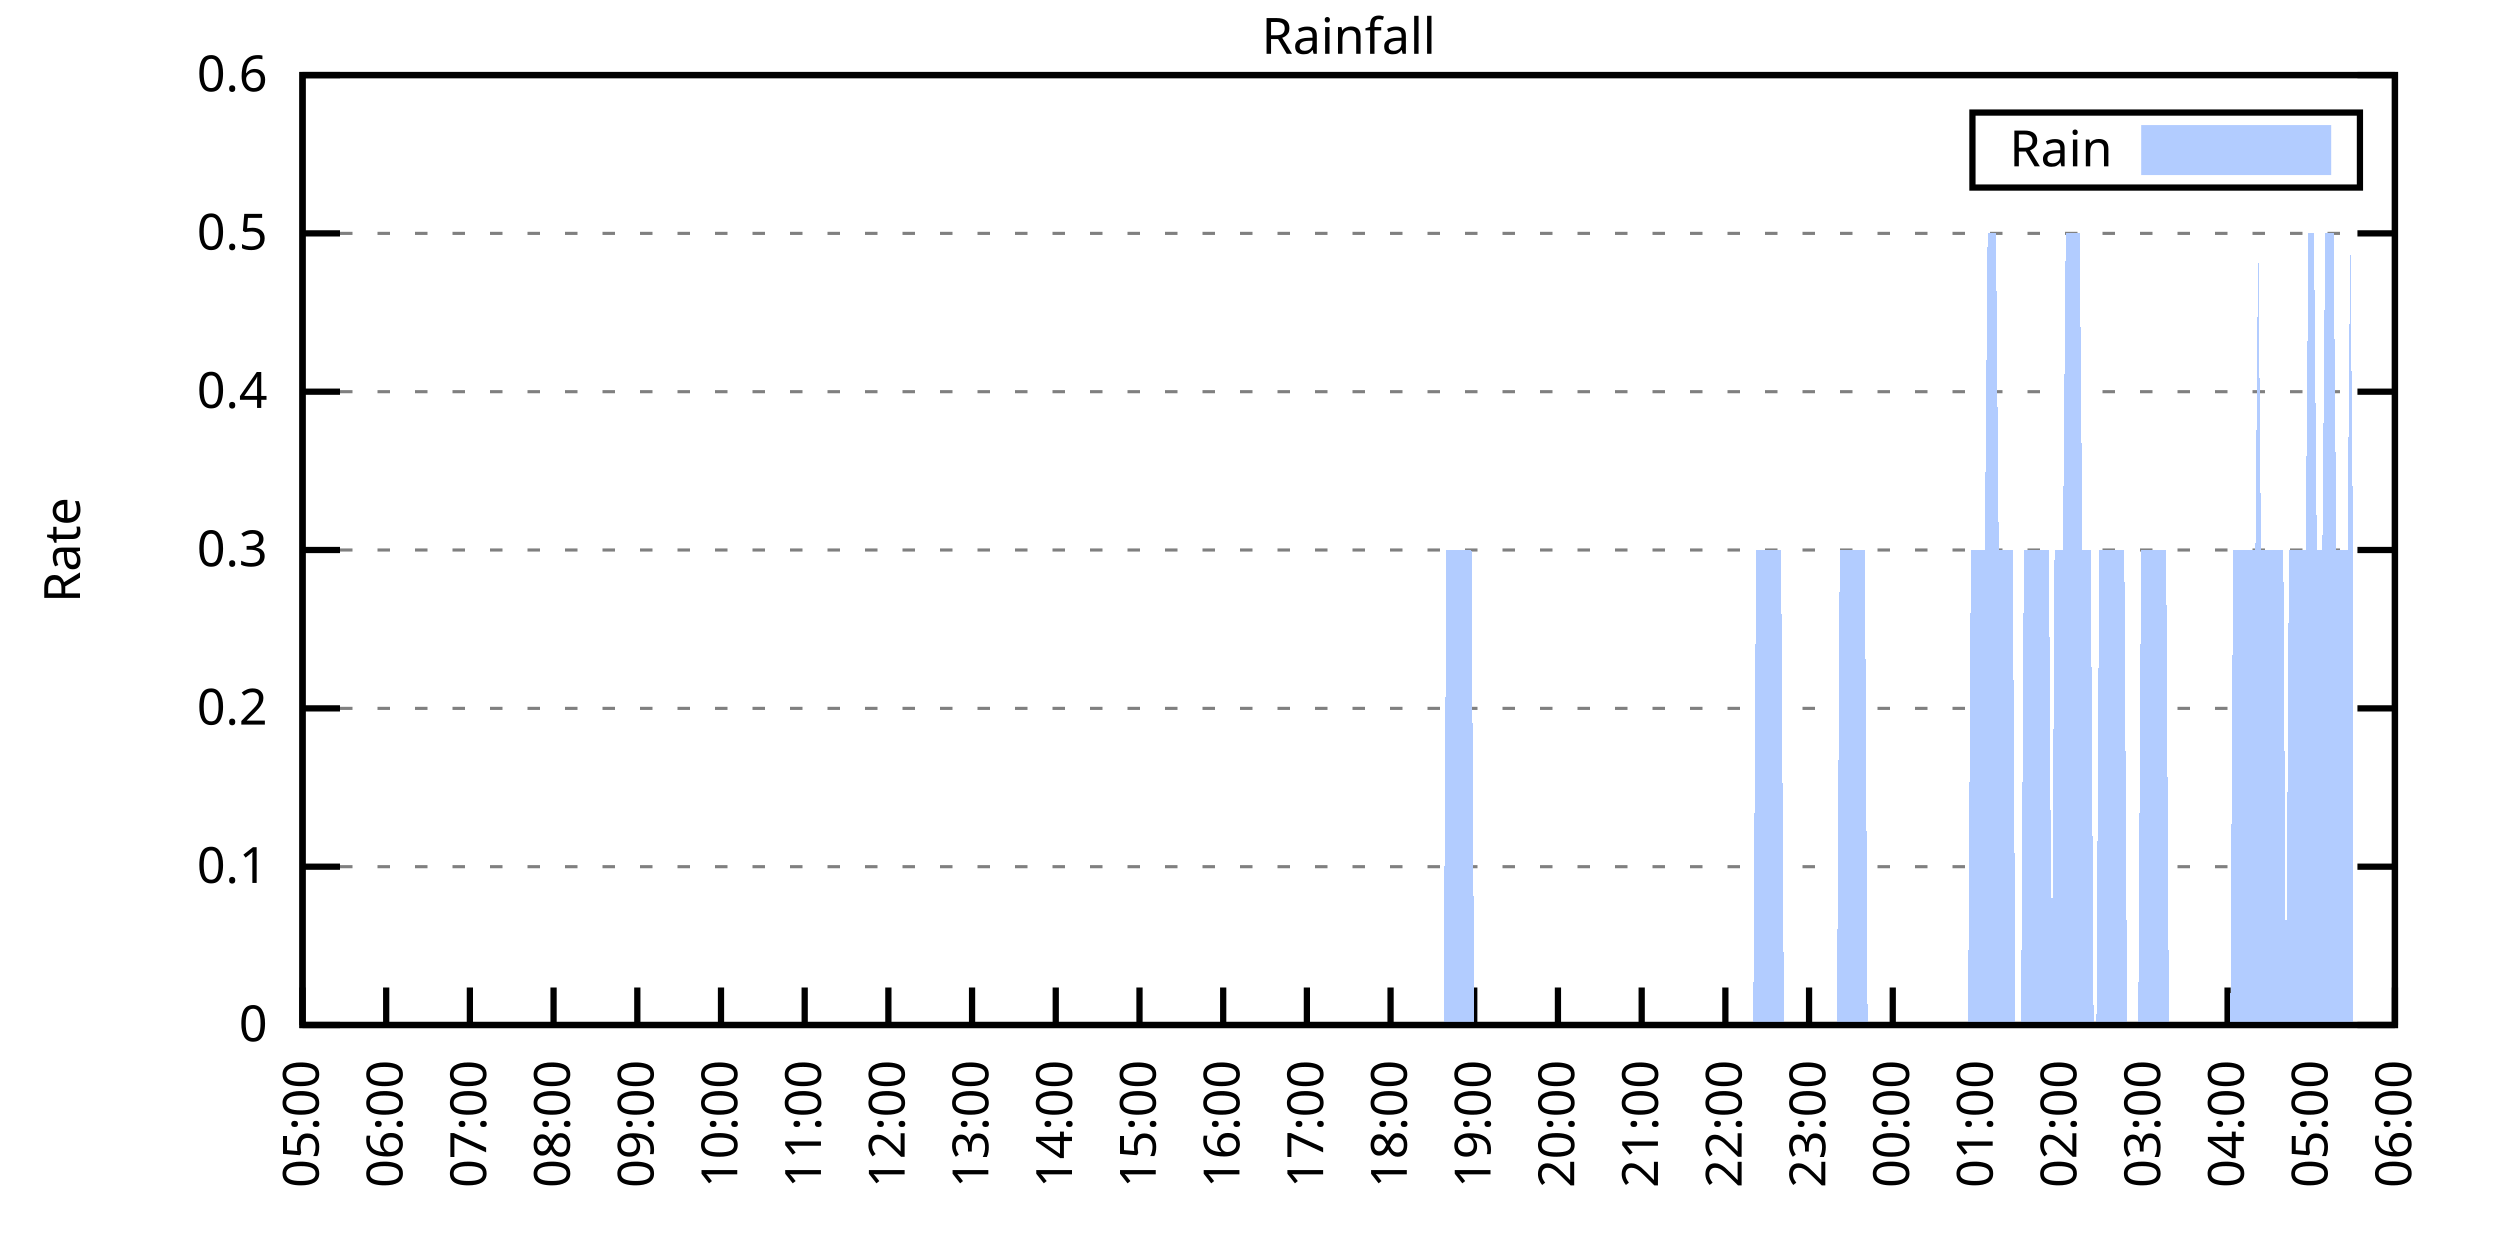
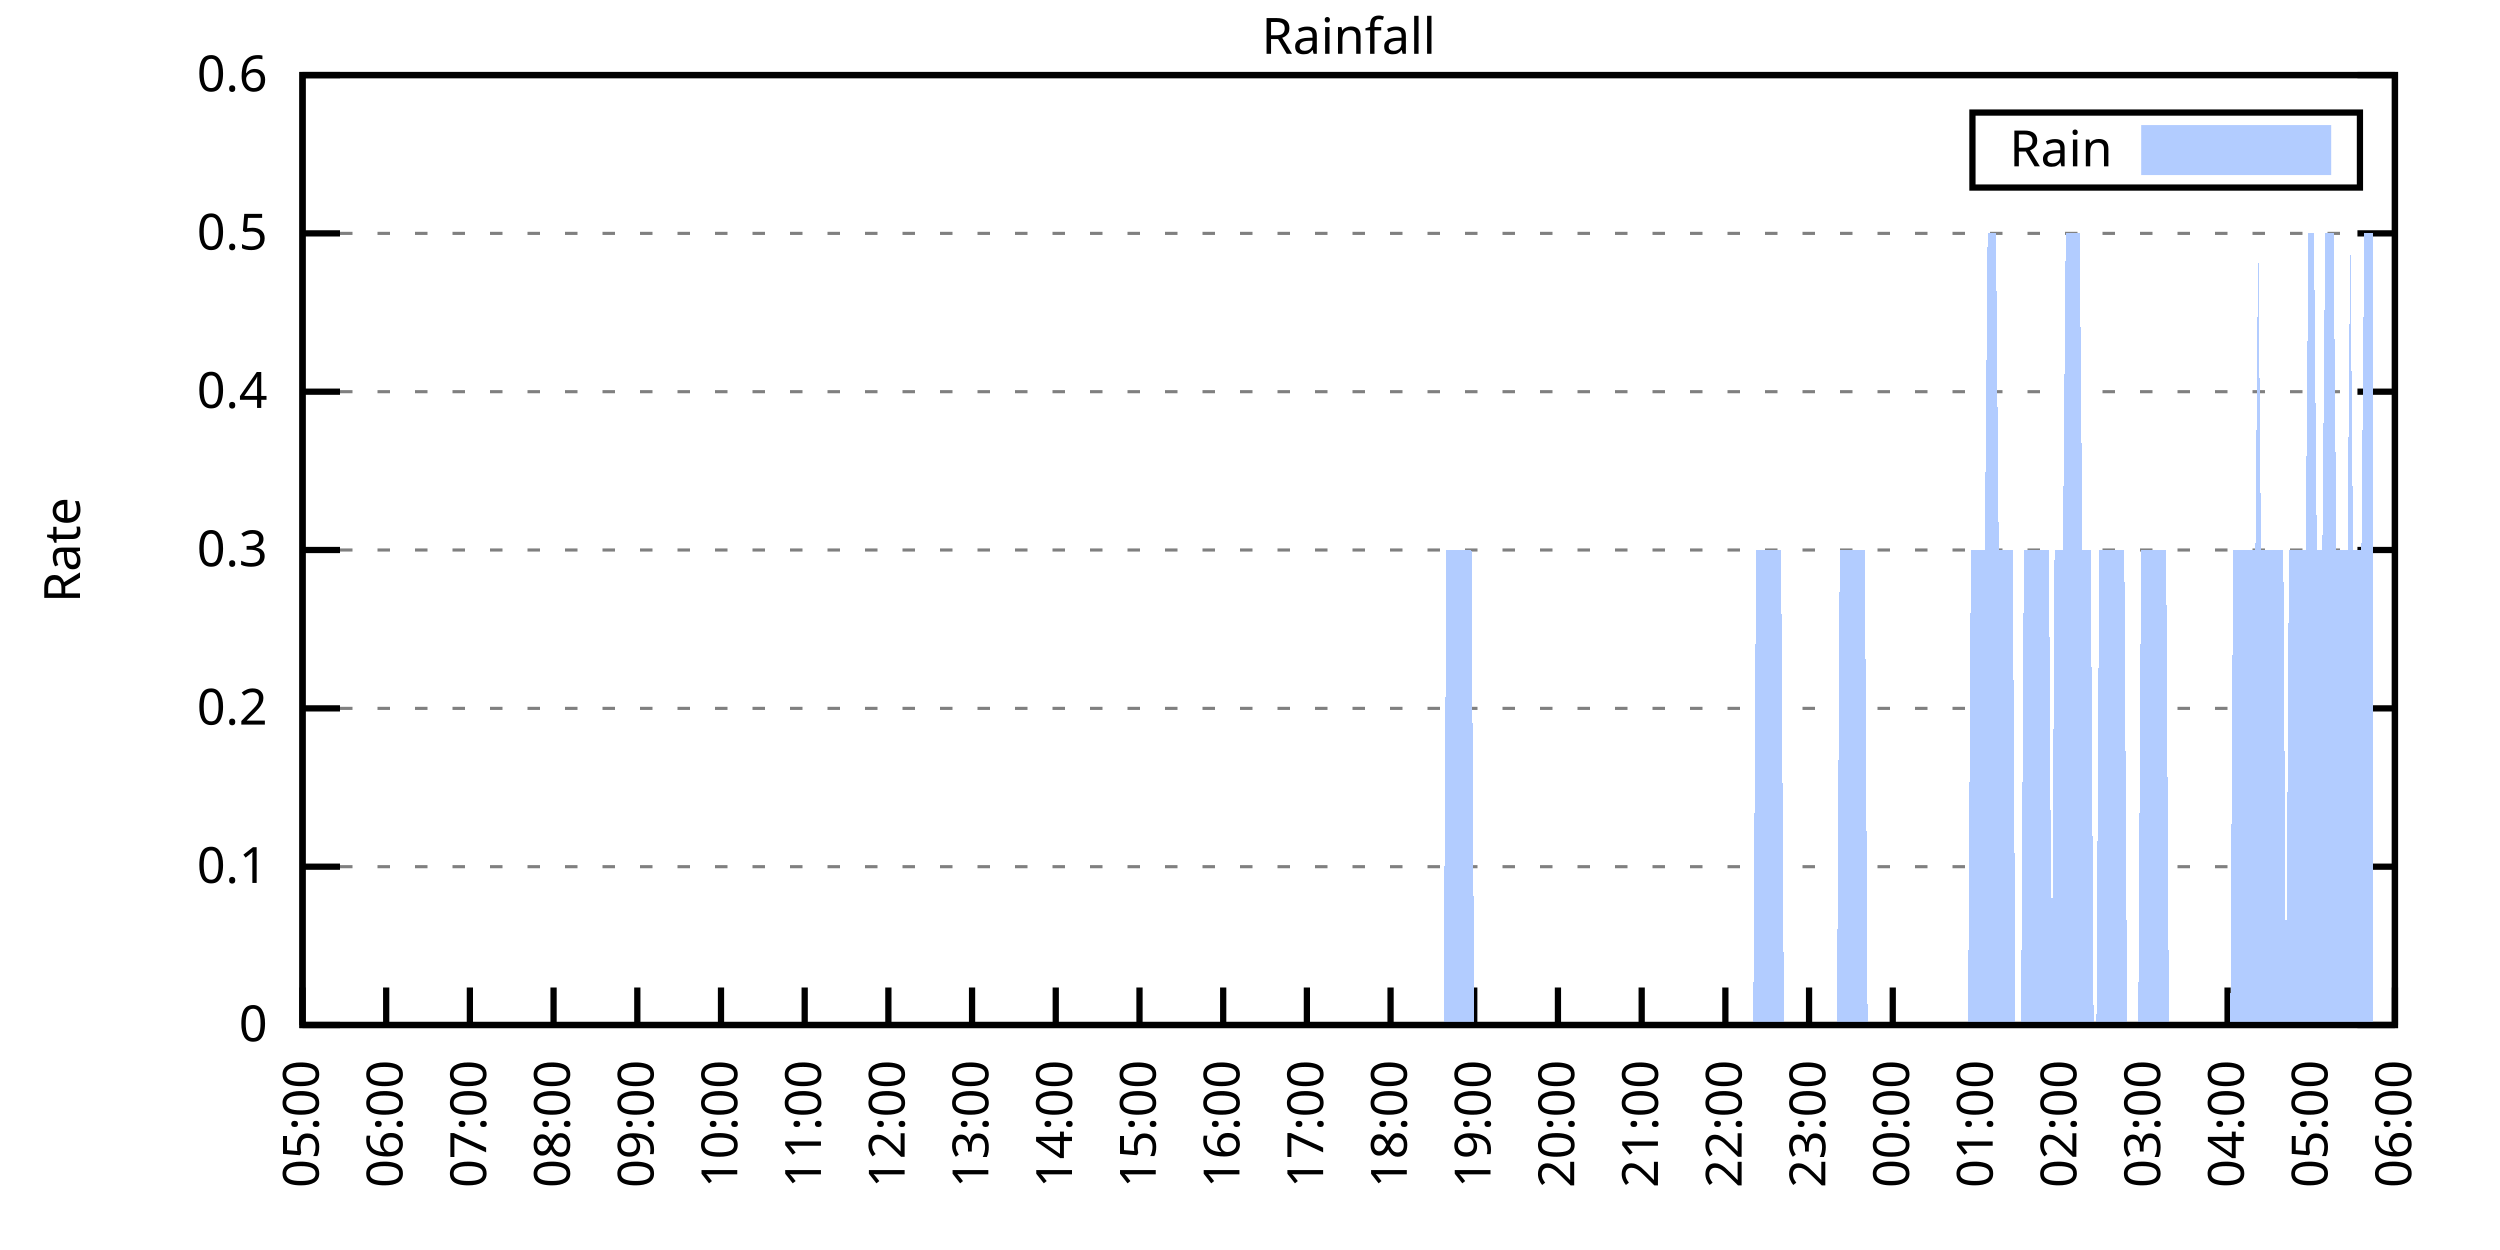
<svg xmlns="http://www.w3.org/2000/svg" xmlns:xlink="http://www.w3.org/1999/xlink" width="400" height="200" viewBox="0 0 400 200">
  <g id="gnuplot_canvas">
    <rect x="0" y="0" width="400" height="200" fill="none" />
    <defs>
      <circle id="gpDot" r="0.5" stroke-width="0.5" stroke="currentColor" />
      <path id="gpPt0" stroke-width="0.333" stroke="currentColor" d="M-1,0 h2 M0,-1 v2" />
      <path id="gpPt1" stroke-width="0.333" stroke="currentColor" d="M-1,-1 L1,1 M1,-1 L-1,1" />
      <path id="gpPt2" stroke-width="0.333" stroke="currentColor" d="M-1,0 L1,0 M0,-1 L0,1 M-1,-1 L1,1 M-1,1 L1,-1" />
      <rect id="gpPt3" stroke-width="0.333" stroke="currentColor" x="-1" y="-1" width="2" height="2" />
      <rect id="gpPt4" stroke-width="0.333" stroke="currentColor" fill="currentColor" x="-1" y="-1" width="2" height="2" />
      <circle id="gpPt5" stroke-width="0.333" stroke="currentColor" cx="0" cy="0" r="1" />
      <use xlink:href="#gpPt5" id="gpPt6" fill="currentColor" stroke="none" />
      <path id="gpPt7" stroke-width="0.333" stroke="currentColor" d="M0,-1.33 L-1.33,0.67 L1.33,0.67 z" />
      <use xlink:href="#gpPt7" id="gpPt8" fill="currentColor" stroke="none" />
      <use xlink:href="#gpPt7" id="gpPt9" stroke="currentColor" transform="rotate(180)" />
      <use xlink:href="#gpPt9" id="gpPt10" fill="currentColor" stroke="none" />
      <use xlink:href="#gpPt3" id="gpPt11" stroke="currentColor" transform="rotate(45)" />
      <use xlink:href="#gpPt11" id="gpPt12" fill="currentColor" stroke="none" />
      <path id="gpPt13" stroke-width="0.333" stroke="currentColor" d="M0,1.330 L1.265,0.411 L0.782,-1.067 L-0.782,-1.076 L-1.265,0.411 z" />
      <use xlink:href="#gpPt13" id="gpPt14" fill="currentColor" stroke="none" />
      <filter id="textbox" filterUnits="objectBoundingBox" x="0" y="0" height="1" width="1">
        <feFlood flood-color="white" flood-opacity="1" result="bgnd" />
        <feComposite in="SourceGraphic" in2="bgnd" operator="atop" />
      </filter>
      <filter id="greybox" filterUnits="objectBoundingBox" x="0" y="0" height="1" width="1">
        <feFlood flood-color="lightgrey" flood-opacity="1" result="grey" />
        <feComposite in="SourceGraphic" in2="grey" operator="atop" />
      </filter>
    </defs>
    <g fill="none" color="white" stroke="currentColor" stroke-width="1.00" stroke-linecap="butt" stroke-linejoin="miter">
</g>
    <g fill="none" color="black" stroke="currentColor" stroke-width="1.00" stroke-linecap="butt" stroke-linejoin="miter">
      <g stroke="none" shape-rendering="crispEdges">
        <polygon fill="rgb(255, 255, 255)" points="48.40,164.00 383.18,164.00 383.18,12.02 48.40,12.02 " />
      </g>
    </g>
    <g fill="none" color="black" stroke="currentColor" stroke-width="1.00" stroke-linecap="butt" stroke-linejoin="miter">
</g>
    <g fill="none" color="black" stroke="black" stroke-width="0.50" stroke-linecap="butt" stroke-linejoin="miter">
</g>
    <g fill="none" color="gray" stroke="currentColor" stroke-width="0.50" stroke-linecap="butt" stroke-linejoin="miter">
      <path stroke="gray" stroke-dasharray="2,4" class="gridline" d="M48.40,164.00 L383.19,164.00  " />
    </g>
    <g fill="none" color="gray" stroke="gray" stroke-width="1.00" stroke-linecap="butt" stroke-linejoin="miter">
</g>
    <g fill="none" color="black" stroke="currentColor" stroke-width="1.00" stroke-linecap="butt" stroke-linejoin="miter">
      <path stroke="black" d="M48.40,164.00 L54.40,164.00 M383.19,164.00 L377.19,164.00  " />
      <g transform="translate(42.80,166.60)" stroke="none" fill="black" font-family="Sans" font-size="8.00" text-anchor="end">
        <text>
          <tspan font-family="Sans"> 0</tspan>
        </text>
      </g>
    </g>
    <g fill="none" color="black" stroke="currentColor" stroke-width="1.00" stroke-linecap="butt" stroke-linejoin="miter">
</g>
    <g fill="none" color="black" stroke="black" stroke-width="0.50" stroke-linecap="butt" stroke-linejoin="miter">
</g>
    <g fill="none" color="gray" stroke="currentColor" stroke-width="0.50" stroke-linecap="butt" stroke-linejoin="miter">
      <path stroke="gray" stroke-dasharray="2,4" class="gridline" d="M48.40,138.67 L383.19,138.67  " />
    </g>
    <g fill="none" color="gray" stroke="gray" stroke-width="1.00" stroke-linecap="butt" stroke-linejoin="miter">
</g>
    <g fill="none" color="black" stroke="currentColor" stroke-width="1.00" stroke-linecap="butt" stroke-linejoin="miter">
      <path stroke="black" d="M48.40,138.67 L54.40,138.67 M383.19,138.67 L377.19,138.67  " />
      <g transform="translate(42.80,141.27)" stroke="none" fill="black" font-family="Sans" font-size="8.00" text-anchor="end">
        <text>
          <tspan font-family="Sans"> 0.1</tspan>
        </text>
      </g>
    </g>
    <g fill="none" color="black" stroke="currentColor" stroke-width="1.00" stroke-linecap="butt" stroke-linejoin="miter">
</g>
    <g fill="none" color="black" stroke="black" stroke-width="0.50" stroke-linecap="butt" stroke-linejoin="miter">
</g>
    <g fill="none" color="gray" stroke="currentColor" stroke-width="0.50" stroke-linecap="butt" stroke-linejoin="miter">
      <path stroke="gray" stroke-dasharray="2,4" class="gridline" d="M48.40,113.34 L383.19,113.34  " />
    </g>
    <g fill="none" color="gray" stroke="gray" stroke-width="1.00" stroke-linecap="butt" stroke-linejoin="miter">
</g>
    <g fill="none" color="black" stroke="currentColor" stroke-width="1.00" stroke-linecap="butt" stroke-linejoin="miter">
      <path stroke="black" d="M48.40,113.34 L54.40,113.34 M383.19,113.34 L377.19,113.34  " />
      <g transform="translate(42.80,115.94)" stroke="none" fill="black" font-family="Sans" font-size="8.00" text-anchor="end">
        <text>
          <tspan font-family="Sans"> 0.2</tspan>
        </text>
      </g>
    </g>
    <g fill="none" color="black" stroke="currentColor" stroke-width="1.00" stroke-linecap="butt" stroke-linejoin="miter">
</g>
    <g fill="none" color="black" stroke="black" stroke-width="0.50" stroke-linecap="butt" stroke-linejoin="miter">
</g>
    <g fill="none" color="gray" stroke="currentColor" stroke-width="0.50" stroke-linecap="butt" stroke-linejoin="miter">
      <path stroke="gray" stroke-dasharray="2,4" class="gridline" d="M48.40,88.00 L383.19,88.00  " />
    </g>
    <g fill="none" color="gray" stroke="gray" stroke-width="1.00" stroke-linecap="butt" stroke-linejoin="miter">
</g>
    <g fill="none" color="black" stroke="currentColor" stroke-width="1.00" stroke-linecap="butt" stroke-linejoin="miter">
      <path stroke="black" d="M48.40,88.00 L54.40,88.00 M383.19,88.00 L377.19,88.00  " />
      <g transform="translate(42.80,90.60)" stroke="none" fill="black" font-family="Sans" font-size="8.00" text-anchor="end">
        <text>
          <tspan font-family="Sans"> 0.3</tspan>
        </text>
      </g>
    </g>
    <g fill="none" color="black" stroke="currentColor" stroke-width="1.00" stroke-linecap="butt" stroke-linejoin="miter">
</g>
    <g fill="none" color="black" stroke="black" stroke-width="0.50" stroke-linecap="butt" stroke-linejoin="miter">
</g>
    <g fill="none" color="gray" stroke="currentColor" stroke-width="0.50" stroke-linecap="butt" stroke-linejoin="miter">
      <path stroke="gray" stroke-dasharray="2,4" class="gridline" d="M48.40,62.67 L383.19,62.67  " />
    </g>
    <g fill="none" color="gray" stroke="gray" stroke-width="1.00" stroke-linecap="butt" stroke-linejoin="miter">
</g>
    <g fill="none" color="black" stroke="currentColor" stroke-width="1.00" stroke-linecap="butt" stroke-linejoin="miter">
      <path stroke="black" d="M48.40,62.67 L54.40,62.67 M383.19,62.67 L377.19,62.67  " />
      <g transform="translate(42.80,65.27)" stroke="none" fill="black" font-family="Sans" font-size="8.00" text-anchor="end">
        <text>
          <tspan font-family="Sans"> 0.4</tspan>
        </text>
      </g>
    </g>
    <g fill="none" color="black" stroke="currentColor" stroke-width="1.00" stroke-linecap="butt" stroke-linejoin="miter">
</g>
    <g fill="none" color="black" stroke="black" stroke-width="0.50" stroke-linecap="butt" stroke-linejoin="miter">
</g>
    <g fill="none" color="gray" stroke="currentColor" stroke-width="0.50" stroke-linecap="butt" stroke-linejoin="miter">
      <path stroke="gray" stroke-dasharray="2,4" class="gridline" d="M48.40,37.34 L383.19,37.34  " />
    </g>
    <g fill="none" color="gray" stroke="gray" stroke-width="1.00" stroke-linecap="butt" stroke-linejoin="miter">
</g>
    <g fill="none" color="black" stroke="currentColor" stroke-width="1.00" stroke-linecap="butt" stroke-linejoin="miter">
      <path stroke="black" d="M48.40,37.34 L54.40,37.34 M383.19,37.34 L377.19,37.34  " />
      <g transform="translate(42.80,39.94)" stroke="none" fill="black" font-family="Sans" font-size="8.00" text-anchor="end">
        <text>
          <tspan font-family="Sans"> 0.5</tspan>
        </text>
      </g>
    </g>
    <g fill="none" color="black" stroke="currentColor" stroke-width="1.00" stroke-linecap="butt" stroke-linejoin="miter">
</g>
    <g fill="none" color="black" stroke="black" stroke-width="0.50" stroke-linecap="butt" stroke-linejoin="miter">
</g>
    <g fill="none" color="gray" stroke="currentColor" stroke-width="0.50" stroke-linecap="butt" stroke-linejoin="miter">
      <path stroke="gray" stroke-dasharray="2,4" class="gridline" d="M48.40,12.01 L383.19,12.01  " />
    </g>
    <g fill="none" color="gray" stroke="gray" stroke-width="1.00" stroke-linecap="butt" stroke-linejoin="miter">
</g>
    <g fill="none" color="black" stroke="currentColor" stroke-width="1.00" stroke-linecap="butt" stroke-linejoin="miter">
      <path stroke="black" d="M48.40,12.01 L54.40,12.01 M383.19,12.01 L377.19,12.01  " />
      <g transform="translate(42.80,14.61)" stroke="none" fill="black" font-family="Sans" font-size="8.00" text-anchor="end">
        <text>
          <tspan font-family="Sans"> 0.6</tspan>
        </text>
      </g>
    </g>
    <g fill="none" color="black" stroke="currentColor" stroke-width="1.00" stroke-linecap="butt" stroke-linejoin="miter">
      <path stroke="black" d="M48.40,164.00 L48.40,158.00  " />
      <g transform="translate(51.00,169.60) rotate(270.00)" stroke="none" fill="black" font-family="Sans" font-size="8.00" text-anchor="end">
        <text>
          <tspan font-family="Sans">05:00</tspan>
        </text>
      </g>
    </g>
    <g fill="none" color="black" stroke="currentColor" stroke-width="1.00" stroke-linecap="butt" stroke-linejoin="miter">
      <path stroke="black" d="M61.79,164.00 L61.79,158.00  " />
      <g transform="translate(64.39,169.60) rotate(270.00)" stroke="none" fill="black" font-family="Sans" font-size="8.00" text-anchor="end">
        <text>
          <tspan font-family="Sans">06:00</tspan>
        </text>
      </g>
    </g>
    <g fill="none" color="black" stroke="currentColor" stroke-width="1.00" stroke-linecap="butt" stroke-linejoin="miter">
      <path stroke="black" d="M75.18,164.00 L75.18,158.00  " />
      <g transform="translate(77.78,169.60) rotate(270.00)" stroke="none" fill="black" font-family="Sans" font-size="8.00" text-anchor="end">
        <text>
          <tspan font-family="Sans">07:00</tspan>
        </text>
      </g>
    </g>
    <g fill="none" color="black" stroke="currentColor" stroke-width="1.00" stroke-linecap="butt" stroke-linejoin="miter">
      <path stroke="black" d="M88.57,164.00 L88.57,158.00  " />
      <g transform="translate(91.17,169.60) rotate(270.00)" stroke="none" fill="black" font-family="Sans" font-size="8.00" text-anchor="end">
        <text>
          <tspan font-family="Sans">08:00</tspan>
        </text>
      </g>
    </g>
    <g fill="none" color="black" stroke="currentColor" stroke-width="1.00" stroke-linecap="butt" stroke-linejoin="miter">
      <path stroke="black" d="M101.97,164.00 L101.97,158.00  " />
      <g transform="translate(104.57,169.60) rotate(270.00)" stroke="none" fill="black" font-family="Sans" font-size="8.00" text-anchor="end">
        <text>
          <tspan font-family="Sans">09:00</tspan>
        </text>
      </g>
    </g>
    <g fill="none" color="black" stroke="currentColor" stroke-width="1.00" stroke-linecap="butt" stroke-linejoin="miter">
      <path stroke="black" d="M115.36,164.00 L115.36,158.00  " />
      <g transform="translate(117.96,169.60) rotate(270.00)" stroke="none" fill="black" font-family="Sans" font-size="8.00" text-anchor="end">
        <text>
          <tspan font-family="Sans">10:00</tspan>
        </text>
      </g>
    </g>
    <g fill="none" color="black" stroke="currentColor" stroke-width="1.00" stroke-linecap="butt" stroke-linejoin="miter">
      <path stroke="black" d="M128.75,164.00 L128.75,158.00  " />
      <g transform="translate(131.35,169.60) rotate(270.00)" stroke="none" fill="black" font-family="Sans" font-size="8.00" text-anchor="end">
        <text>
          <tspan font-family="Sans">11:00</tspan>
        </text>
      </g>
    </g>
    <g fill="none" color="black" stroke="currentColor" stroke-width="1.00" stroke-linecap="butt" stroke-linejoin="miter">
      <path stroke="black" d="M142.14,164.00 L142.14,158.00  " />
      <g transform="translate(144.74,169.60) rotate(270.00)" stroke="none" fill="black" font-family="Sans" font-size="8.00" text-anchor="end">
        <text>
          <tspan font-family="Sans">12:00</tspan>
        </text>
      </g>
    </g>
    <g fill="none" color="black" stroke="currentColor" stroke-width="1.00" stroke-linecap="butt" stroke-linejoin="miter">
      <path stroke="black" d="M155.53,164.00 L155.53,158.00  " />
      <g transform="translate(158.13,169.60) rotate(270.00)" stroke="none" fill="black" font-family="Sans" font-size="8.00" text-anchor="end">
        <text>
          <tspan font-family="Sans">13:00</tspan>
        </text>
      </g>
    </g>
    <g fill="none" color="black" stroke="currentColor" stroke-width="1.00" stroke-linecap="butt" stroke-linejoin="miter">
      <path stroke="black" d="M168.92,164.00 L168.92,158.00  " />
      <g transform="translate(171.52,169.60) rotate(270.00)" stroke="none" fill="black" font-family="Sans" font-size="8.00" text-anchor="end">
        <text>
          <tspan font-family="Sans">14:00</tspan>
        </text>
      </g>
    </g>
    <g fill="none" color="black" stroke="currentColor" stroke-width="1.00" stroke-linecap="butt" stroke-linejoin="miter">
      <path stroke="black" d="M182.32,164.00 L182.32,158.00  " />
      <g transform="translate(184.92,169.60) rotate(270.00)" stroke="none" fill="black" font-family="Sans" font-size="8.00" text-anchor="end">
        <text>
          <tspan font-family="Sans">15:00</tspan>
        </text>
      </g>
    </g>
    <g fill="none" color="black" stroke="currentColor" stroke-width="1.00" stroke-linecap="butt" stroke-linejoin="miter">
      <path stroke="black" d="M195.71,164.00 L195.71,158.00  " />
      <g transform="translate(198.31,169.60) rotate(270.00)" stroke="none" fill="black" font-family="Sans" font-size="8.00" text-anchor="end">
        <text>
          <tspan font-family="Sans">16:00</tspan>
        </text>
      </g>
    </g>
    <g fill="none" color="black" stroke="currentColor" stroke-width="1.00" stroke-linecap="butt" stroke-linejoin="miter">
      <path stroke="black" d="M209.10,164.00 L209.10,158.00  " />
      <g transform="translate(211.70,169.60) rotate(270.00)" stroke="none" fill="black" font-family="Sans" font-size="8.00" text-anchor="end">
        <text>
          <tspan font-family="Sans">17:00</tspan>
        </text>
      </g>
    </g>
    <g fill="none" color="black" stroke="currentColor" stroke-width="1.00" stroke-linecap="butt" stroke-linejoin="miter">
      <path stroke="black" d="M222.49,164.00 L222.49,158.00  " />
      <g transform="translate(225.09,169.60) rotate(270.00)" stroke="none" fill="black" font-family="Sans" font-size="8.00" text-anchor="end">
        <text>
          <tspan font-family="Sans">18:00</tspan>
        </text>
      </g>
    </g>
    <g fill="none" color="black" stroke="currentColor" stroke-width="1.00" stroke-linecap="butt" stroke-linejoin="miter">
      <path stroke="black" d="M235.88,164.00 L235.88,158.00  " />
      <g transform="translate(238.48,169.60) rotate(270.00)" stroke="none" fill="black" font-family="Sans" font-size="8.00" text-anchor="end">
        <text>
          <tspan font-family="Sans">19:00</tspan>
        </text>
      </g>
    </g>
    <g fill="none" color="black" stroke="currentColor" stroke-width="1.00" stroke-linecap="butt" stroke-linejoin="miter">
      <path stroke="black" d="M249.27,164.00 L249.27,158.00  " />
      <g transform="translate(251.87,169.60) rotate(270.00)" stroke="none" fill="black" font-family="Sans" font-size="8.00" text-anchor="end">
        <text>
          <tspan font-family="Sans">20:00</tspan>
        </text>
      </g>
    </g>
    <g fill="none" color="black" stroke="currentColor" stroke-width="1.00" stroke-linecap="butt" stroke-linejoin="miter">
      <path stroke="black" d="M262.67,164.00 L262.67,158.00  " />
      <g transform="translate(265.27,169.60) rotate(270.00)" stroke="none" fill="black" font-family="Sans" font-size="8.00" text-anchor="end">
        <text>
          <tspan font-family="Sans">21:00</tspan>
        </text>
      </g>
    </g>
    <g fill="none" color="black" stroke="currentColor" stroke-width="1.00" stroke-linecap="butt" stroke-linejoin="miter">
      <path stroke="black" d="M276.06,164.00 L276.06,158.00  " />
      <g transform="translate(278.66,169.60) rotate(270.00)" stroke="none" fill="black" font-family="Sans" font-size="8.00" text-anchor="end">
        <text>
          <tspan font-family="Sans">22:00</tspan>
        </text>
      </g>
    </g>
    <g fill="none" color="black" stroke="currentColor" stroke-width="1.00" stroke-linecap="butt" stroke-linejoin="miter">
      <path stroke="black" d="M289.45,164.00 L289.45,158.00  " />
      <g transform="translate(292.05,169.60) rotate(270.00)" stroke="none" fill="black" font-family="Sans" font-size="8.00" text-anchor="end">
        <text>
          <tspan font-family="Sans">23:00</tspan>
        </text>
      </g>
    </g>
    <g fill="none" color="black" stroke="currentColor" stroke-width="1.00" stroke-linecap="butt" stroke-linejoin="miter">
      <path stroke="black" d="M302.84,164.00 L302.84,158.00  " />
      <g transform="translate(305.44,169.60) rotate(270.00)" stroke="none" fill="black" font-family="Sans" font-size="8.00" text-anchor="end">
        <text>
          <tspan font-family="Sans">00:00</tspan>
        </text>
      </g>
    </g>
    <g fill="none" color="black" stroke="currentColor" stroke-width="1.00" stroke-linecap="butt" stroke-linejoin="miter">
      <path stroke="black" d="M316.23,164.00 L316.23,158.00  " />
      <g transform="translate(318.83,169.60) rotate(270.00)" stroke="none" fill="black" font-family="Sans" font-size="8.00" text-anchor="end">
        <text>
          <tspan font-family="Sans">01:00</tspan>
        </text>
      </g>
    </g>
    <g fill="none" color="black" stroke="currentColor" stroke-width="1.00" stroke-linecap="butt" stroke-linejoin="miter">
      <path stroke="black" d="M329.62,164.00 L329.62,158.00  " />
      <g transform="translate(332.22,169.60) rotate(270.00)" stroke="none" fill="black" font-family="Sans" font-size="8.00" text-anchor="end">
        <text>
          <tspan font-family="Sans">02:00</tspan>
        </text>
      </g>
    </g>
    <g fill="none" color="black" stroke="currentColor" stroke-width="1.00" stroke-linecap="butt" stroke-linejoin="miter">
      <path stroke="black" d="M343.02,164.00 L343.02,158.00  " />
      <g transform="translate(345.62,169.60) rotate(270.00)" stroke="none" fill="black" font-family="Sans" font-size="8.00" text-anchor="end">
        <text>
          <tspan font-family="Sans">03:00</tspan>
        </text>
      </g>
    </g>
    <g fill="none" color="black" stroke="currentColor" stroke-width="1.00" stroke-linecap="butt" stroke-linejoin="miter">
      <path stroke="black" d="M356.41,164.00 L356.41,158.00  " />
      <g transform="translate(359.01,169.60) rotate(270.00)" stroke="none" fill="black" font-family="Sans" font-size="8.00" text-anchor="end">
        <text>
          <tspan font-family="Sans">04:00</tspan>
        </text>
      </g>
    </g>
    <g fill="none" color="black" stroke="currentColor" stroke-width="1.00" stroke-linecap="butt" stroke-linejoin="miter">
      <path stroke="black" d="M369.80,164.00 L369.80,158.00  " />
      <g transform="translate(372.40,169.60) rotate(270.00)" stroke="none" fill="black" font-family="Sans" font-size="8.00" text-anchor="end">
        <text>
          <tspan font-family="Sans">05:00</tspan>
        </text>
      </g>
    </g>
    <g fill="none" color="black" stroke="currentColor" stroke-width="1.00" stroke-linecap="butt" stroke-linejoin="miter">
      <path stroke="black" d="M383.19,164.00 L383.19,158.00  " />
      <g transform="translate(385.79,169.60) rotate(270.00)" stroke="none" fill="black" font-family="Sans" font-size="8.00" text-anchor="end">
        <text>
          <tspan font-family="Sans">06:00</tspan>
        </text>
      </g>
    </g>
    <g fill="none" color="black" stroke="currentColor" stroke-width="1.00" stroke-linecap="butt" stroke-linejoin="miter">
</g>
    <g fill="none" color="black" stroke="currentColor" stroke-width="1.00" stroke-linecap="butt" stroke-linejoin="miter">
      <path stroke="black" d="M48.40,12.01 L48.40,164.00 L383.19,164.00 L383.19,12.01 L48.40,12.01 Z  " />
    </g>
    <g fill="none" color="black" stroke="currentColor" stroke-width="1.00" stroke-linecap="butt" stroke-linejoin="miter">
</g>
    <g fill="none" color="black" stroke="currentColor" stroke-width="1.00" stroke-linecap="butt" stroke-linejoin="miter">
      <path stroke="black" d="M315.59,30.01 L315.59,18.01 L377.59,18.01 L377.59,30.01 L315.59,30.01 Z  " />
    </g>
    <g id="Rainfall_plot_1">
      <g fill="none" color="white" stroke="black" stroke-width="2.00" stroke-linecap="butt" stroke-linejoin="miter">
</g>
      <g fill="none" color="black" stroke="currentColor" stroke-width="2.00" stroke-linecap="butt" stroke-linejoin="miter">
        <g transform="translate(337.99,26.61)" stroke="none" fill="black" font-family="Sans" font-size="8.00" text-anchor="end">
          <text>
            <tspan font-family="Sans">Rain</tspan>
          </text>
        </g>
      </g>
      <g fill="none" color="black" stroke="currentColor" stroke-width="2.00" stroke-linecap="butt" stroke-linejoin="miter">
        <g stroke="none" shape-rendering="crispEdges">
          <polygon fill="rgb(178, 204, 255)" points="343.59,27.01 371.99,27.01 371.99,21.01 343.59,21.01 " />
        </g>
        <path stroke="rgb(178, 204, 255)" d="M343.59,27.01 L371.99,27.01 L371.99,21.01 L343.59,21.01 L343.59,27.01 Z  " />
      </g>
      <g fill="none" color="black" stroke="currentColor" stroke-width="2.00" stroke-linecap="butt" stroke-linejoin="miter">
        <g stroke="none" shape-rendering="crispEdges">
-           <polygon fill="rgb(178, 204, 255)" points="55.54,164.00 55.99,164.00 56.43,164.00 56.88,164.00 57.33,164.00 57.77,164.00 58.22,164.00 58.67,164.00 59.11,164.00 59.56,164.00 60.01,164.00 60.45,164.00 60.90,164.00 61.35,164.00 61.79,164.00 62.24,164.00 62.68,164.00 63.13,164.00 63.58,164.00 64.02,164.00 64.47,164.00 64.92,164.00 65.36,164.00 65.81,164.00 66.26,164.00 66.70,164.00 67.15,164.00 67.59,164.00 68.04,164.00 68.49,164.00 68.93,164.00 69.38,164.00 69.83,164.00 70.27,164.00 70.72,164.00 71.17,164.00 71.61,164.00 72.06,164.00 72.50,164.00 72.95,164.00 73.40,164.00 73.84,164.00 74.29,164.00 74.74,164.00 75.18,164.00 75.63,164.00 76.08,164.00 76.52,164.00 76.97,164.00 77.42,164.00 77.86,164.00 78.31,164.00 78.75,164.00 79.20,164.00 79.65,164.00 80.09,164.00 80.54,164.00 80.99,164.00 81.43,164.00 81.88,164.00 82.33,164.00 82.77,164.00 83.22,164.00 83.66,164.00 84.11,164.00 84.56,164.00 85.00,164.00 85.45,164.00 85.90,164.00 86.34,164.00 86.79,164.00 87.24,164.00 87.68,164.00 88.13,164.00 88.57,164.00 89.02,164.00 89.47,164.00 89.91,164.00 90.36,164.00 90.81,164.00 91.25,164.00 91.70,164.00 92.15,164.00 92.59,164.00 93.04,164.00 93.49,164.00 93.93,164.00 94.38,164.00 94.82,164.00 95.27,164.00 95.72,164.00 96.16,164.00 96.61,164.00 97.06,164.00 97.50,164.00 97.95,164.00 98.40,164.00 98.84,164.00 99.29,164.00 99.73,164.00 100.18,164.00 100.63,164.00 101.07,164.00 101.52,164.00 101.97,164.00 102.41,164.00 102.86,164.00 103.31,164.00 103.75,164.00 104.20,164.00 104.64,164.00 105.09,164.00 105.54,164.00 105.98,164.00 106.43,164.00 106.88,164.00 107.32,164.00 107.77,164.00 108.22,164.00 108.66,164.00 109.11,164.00 109.55,164.00 110.00,164.00 110.45,164.00 110.89,164.00 111.34,164.00 111.79,164.00 112.23,164.00 112.68,164.00 113.13,164.00 113.57,164.00 114.02,164.00 114.47,164.00 114.91,164.00 115.36,164.00 115.80,164.00 116.25,164.00 116.70,164.00 117.14,164.00 117.59,164.00 118.04,164.00 118.48,164.00 118.93,164.00 119.38,164.00 119.82,164.00 120.27,164.00 120.71,164.00 121.16,164.00 121.61,164.00 122.05,164.00 122.50,164.00 122.95,164.00 123.39,164.00 123.84,164.00 124.29,164.00 124.73,164.00 125.18,164.00 125.62,164.00 126.07,164.00 126.52,164.00 126.96,164.00 127.41,164.00 127.86,164.00 128.30,164.00 128.75,164.00 129.20,164.00 129.64,164.00 130.09,164.00 130.54,164.00 130.98,164.00 131.43,164.00 131.87,164.00 132.32,164.00 132.77,164.00 133.21,164.00 133.66,164.00 134.11,164.00 134.55,164.00 135.00,164.00 135.45,164.00 135.89,164.00 136.34,164.00 136.78,164.00 137.23,164.00 137.68,164.00 138.12,164.00 138.57,164.00 139.02,164.00 139.46,164.00 139.91,164.00 140.36,164.00 140.80,164.00 141.25,164.00 141.69,164.00 142.14,164.00 142.59,164.00 143.03,164.00 143.48,164.00 143.93,164.00 144.37,164.00 144.82,164.00 145.27,164.00 145.71,164.00 146.16,164.00 146.61,164.00 147.05,164.00 147.50,164.00 147.94,164.00 148.39,164.00 148.84,164.00 149.28,164.00 149.73,164.00 150.18,164.00 150.62,164.00 151.07,164.00 151.52,164.00 151.96,164.00 152.41,164.00 152.85,164.00 153.30,164.00 153.75,164.00 154.19,164.00 154.64,164.00 155.09,164.00 155.53,164.00 155.98,164.00 156.43,164.00 156.87,164.00 157.32,164.00 157.76,164.00 158.21,164.00 158.66,164.00 159.10,164.00 159.55,164.00 160.00,164.00 160.44,164.00 160.89,164.00 161.34,164.00 161.78,164.00 162.23,164.00 162.67,164.00 163.12,164.00 163.57,164.00 164.01,164.00 164.46,164.00 164.91,164.00 165.35,164.00 165.80,164.00 166.25,164.00 166.69,164.00 167.14,164.00 167.59,164.00 168.03,164.00 168.48,164.00 168.92,164.00 169.37,164.00 169.82,164.00 170.26,164.00 170.71,164.00 171.16,164.00 171.60,164.00 172.05,164.00 172.50,164.00 172.94,164.00 173.39,164.00 173.83,164.00 174.28,164.00 174.73,164.00 175.17,164.00 175.62,164.00 176.07,164.00 176.51,164.00 176.96,164.00 177.41,164.00 177.85,164.00 178.30,164.00 178.74,164.00 179.19,164.00 179.64,164.00 180.08,164.00 180.53,164.00 180.98,164.00 181.42,164.00 181.87,164.00 182.32,164.00 182.76,164.00 183.21,164.00 183.66,164.00 184.10,164.00 184.55,164.00 184.99,164.00 185.44,164.00 185.89,164.00 186.33,164.00 186.78,164.00 187.23,164.00 187.67,164.00 188.12,164.00 188.57,164.00 189.01,164.00 189.46,164.00 189.90,164.00 190.35,164.00 190.80,164.00 191.24,164.00 191.69,164.00 192.14,164.00 192.58,164.00 193.03,164.00 193.48,164.00 193.92,164.00 194.37,164.00 194.81,164.00 195.26,164.00 195.71,164.00 196.15,164.00 196.60,164.00 197.05,164.00 197.49,164.00 197.94,164.00 198.39,164.00 198.83,164.00 199.28,164.00 199.73,164.00 200.17,164.00 200.62,164.00 201.06,164.00 201.51,164.00 201.96,164.00 202.40,164.00 202.85,164.00 203.30,164.00 203.74,164.00 204.19,164.00 204.64,164.00 205.08,164.00 205.53,164.00 205.97,164.00 206.42,164.00 206.87,164.00 207.31,164.00 207.76,164.00 208.21,164.00 208.65,164.00 209.10,164.00 209.55,164.00 209.99,164.00 210.44,164.00 210.88,164.00 211.33,164.00 211.78,164.00 212.22,164.00 212.67,164.00 213.12,164.00 213.56,164.00 214.01,164.00 214.46,164.00 214.90,164.00 215.35,164.00 215.80,164.00 216.24,164.00 216.69,164.00 217.13,164.00 217.58,164.00 218.03,164.00 218.47,164.00 218.92,164.00 219.37,164.00 219.81,164.00 220.26,164.00 220.71,164.00 221.15,164.00 221.60,164.00 222.04,164.00 222.49,164.00 222.94,164.00 223.38,164.00 223.83,164.00 224.28,164.00 224.72,164.00 225.17,164.00 225.62,164.00 226.06,164.00 226.51,164.00 226.95,164.00 227.40,164.00 227.85,164.00 228.29,164.00 228.74,164.00 229.19,164.00 229.63,164.00 230.08,164.00 230.53,164.00 230.97,164.00 231.42,88.00 231.86,88.00 232.31,88.00 232.76,88.00 233.20,88.00 233.65,88.00 234.10,88.00 234.54,88.00 234.99,88.00 235.44,88.00 235.88,164.00 236.33,164.00 236.78,164.00 237.22,164.00 237.67,164.00 238.11,164.00 238.56,164.00 239.01,164.00 239.45,164.00 239.90,164.00 240.35,164.00 240.79,164.00 241.24,164.00 241.69,164.00 242.13,164.00 242.58,164.00 243.02,164.00 243.47,164.00 243.92,164.00 244.36,164.00 244.81,164.00 245.26,164.00 245.70,164.00 246.15,164.00 246.60,164.00 247.04,164.00 247.49,164.00 247.93,164.00 248.38,164.00 248.83,164.00 249.27,164.00 249.72,164.00 250.17,164.00 250.61,164.00 251.06,164.00 251.51,164.00 251.95,164.00 252.40,164.00 252.85,164.00 253.29,164.00 253.74,164.00 254.18,164.00 254.63,164.00 255.08,164.00 255.52,164.00 255.97,164.00 256.42,164.00 256.86,164.00 257.31,164.00 257.76,164.00 258.20,164.00 258.65,164.00 259.09,164.00 259.54,164.00 259.99,164.00 260.43,164.00 260.88,164.00 261.33,164.00 261.77,164.00 262.22,164.00 262.67,164.00 263.11,164.00 263.56,164.00 264.00,164.00 264.45,164.00 264.90,164.00 265.34,164.00 265.79,164.00 266.24,164.00 266.68,164.00 267.13,164.00 267.58,164.00 268.02,164.00 268.47,164.00 268.92,164.00 269.36,164.00 269.81,164.00 270.25,164.00 270.70,164.00 271.15,164.00 271.59,164.00 272.04,164.00 272.49,164.00 272.93,164.00 273.38,164.00 273.83,164.00 274.27,164.00 274.72,164.00 275.16,164.00 275.61,164.00 276.06,164.00 276.50,164.00 276.95,164.00 277.40,164.00 277.84,164.00 278.29,164.00 278.74,164.00 279.18,164.00 279.63,164.00 280.07,164.00 280.52,164.00 280.97,88.00 281.41,88.00 281.86,88.00 282.31,88.00 282.75,88.00 283.20,88.00 283.65,88.00 284.09,88.00 284.54,88.00 284.98,88.00 285.43,164.00 285.88,164.00 286.32,164.00 286.77,164.00 287.22,164.00 287.66,164.00 288.11,164.00 288.56,164.00 289.00,164.00 289.45,164.00 289.90,164.00 290.34,164.00 290.79,164.00 291.23,164.00 291.68,164.00 292.13,164.00 292.57,164.00 293.02,164.00 293.47,164.00 293.91,164.00 294.36,88.00 294.81,88.00 295.25,88.00 295.70,88.00 296.14,88.00 296.59,88.00 297.04,88.00 297.48,88.00 297.93,88.00 298.38,88.00 298.82,164.00 299.27,164.00 299.72,164.00 300.16,164.00 300.61,164.00 301.05,164.00 301.50,164.00 301.95,164.00 302.39,164.00 302.84,164.00 303.29,164.00 303.73,164.00 304.18,164.00 304.63,164.00 305.07,164.00 305.52,164.00 305.97,164.00 306.41,164.00 306.86,164.00 307.30,164.00 307.75,164.00 308.20,164.00 308.64,164.00 309.09,164.00 309.54,164.00 309.98,164.00 310.43,164.00 310.88,164.00 311.32,164.00 311.77,164.00 312.21,164.00 312.66,164.00 313.11,164.00 313.55,164.00 314.00,164.00 314.45,164.00 314.89,164.00 315.34,88.00 315.79,88.00 316.23,88.00 316.68,88.00 317.12,88.00 317.57,88.00 318.02,37.34 318.46,37.34 318.91,37.34 319.36,37.34 319.80,88.00 320.25,88.00 320.70,88.00 321.14,88.00 321.59,88.00 322.04,88.00 322.48,164.00 322.93,164.00 323.37,164.00 323.82,88.00 324.27,88.00 324.71,88.00 325.16,88.00 325.61,88.00 326.05,88.00 326.50,88.00 326.95,88.00 327.39,88.00 327.84,88.00 328.28,164.00 328.73,88.00 329.18,88.00 329.62,88.00 330.07,88.00 330.52,37.34 330.96,37.34 331.41,37.34 331.86,37.34 332.30,37.34 332.75,37.34 333.19,88.00 333.64,88.00 334.09,88.00 334.53,88.00 334.98,164.00 335.43,164.00 335.87,88.00 336.32,88.00 336.77,88.00 337.21,88.00 337.66,88.00 338.10,88.00 338.55,88.00 339.00,88.00 339.44,88.00 339.89,88.00 340.34,164.00 340.78,164.00 341.23,164.00 341.68,164.00 342.12,164.00 342.57,88.00 343.02,88.00 343.46,88.00 343.91,88.00 344.35,88.00 344.80,88.00 345.25,88.00 345.69,88.00 346.14,88.00 346.59,88.00 347.03,164.00 347.48,164.00 347.93,164.00 348.37,164.00 348.82,164.00 349.26,164.00 349.71,164.00 350.16,164.00 350.60,164.00 351.05,164.00 351.50,164.00 351.94,164.00 352.39,164.00 352.84,164.00 353.28,164.00 353.73,164.00 354.17,164.00 354.62,164.00 355.07,164.00 355.51,164.00 355.96,164.00 356.41,164.00 356.85,164.00 357.30,88.00 357.75,88.00 358.19,88.00 358.64,88.00 359.09,88.00 359.53,88.00 359.98,88.00 360.42,88.00 360.87,88.00 361.32,37.34 361.76,88.00 362.21,88.00 362.66,88.00 363.10,88.00 363.55,88.00 364.00,88.00 364.44,88.00 364.89,88.00 365.33,88.00 365.78,164.00 366.23,88.00 366.67,88.00 367.12,88.00 367.57,88.00 368.01,88.00 368.46,88.00 368.91,88.00 369.35,37.34 369.80,37.34 370.24,37.34 370.69,88.00 371.14,88.00 371.58,88.00 372.03,37.34 372.48,37.34 372.92,37.34 373.37,37.34 373.82,88.00 374.26,88.00 374.71,88.00 375.16,88.00 375.60,88.00 376.05,37.34 376.49,88.00 376.49,164.00 55.54,164.00 " />
+           <polygon fill="rgb(178, 204, 255)" points="58.67,164.00 59.11,164.00 59.56,164.00 60.01,164.00 60.45,164.00 60.90,164.00 61.35,164.00 61.79,164.00 62.24,164.00 62.68,164.00 63.13,164.00 63.58,164.00 64.02,164.00 64.47,164.00 64.92,164.00 65.36,164.00 65.81,164.00 66.26,164.00 66.70,164.00 67.15,164.00 67.59,164.00 68.04,164.00 68.49,164.00 68.93,164.00 69.38,164.00 69.83,164.00 70.27,164.00 70.72,164.00 71.17,164.00 71.61,164.00 72.06,164.00 72.50,164.00 72.95,164.00 73.40,164.00 73.84,164.00 74.29,164.00 74.74,164.00 75.18,164.00 75.63,164.00 76.08,164.00 76.52,164.00 76.97,164.00 77.42,164.00 77.86,164.00 78.31,164.00 78.75,164.00 79.20,164.00 79.65,164.00 80.09,164.00 80.54,164.00 80.99,164.00 81.43,164.00 81.88,164.00 82.33,164.00 82.77,164.00 83.22,164.00 83.66,164.00 84.11,164.00 84.56,164.00 85.00,164.00 85.45,164.00 85.90,164.00 86.34,164.00 86.79,164.00 87.24,164.00 87.68,164.00 88.13,164.00 88.57,164.00 89.02,164.00 89.47,164.00 89.91,164.00 90.36,164.00 90.81,164.00 91.25,164.00 91.70,164.00 92.15,164.00 92.59,164.00 93.04,164.00 93.49,164.00 93.93,164.00 94.38,164.00 94.82,164.00 95.27,164.00 95.72,164.00 96.16,164.00 96.61,164.00 97.06,164.00 97.50,164.00 97.95,164.00 98.40,164.00 98.84,164.00 99.29,164.00 99.73,164.00 100.18,164.00 100.63,164.00 101.07,164.00 101.52,164.00 101.97,164.00 102.41,164.00 102.86,164.00 103.31,164.00 103.75,164.00 104.20,164.00 104.64,164.00 105.09,164.00 105.54,164.00 105.98,164.00 106.43,164.00 106.88,164.00 107.32,164.00 107.77,164.00 108.22,164.00 108.66,164.00 109.11,164.00 109.55,164.00 110.00,164.00 110.45,164.00 110.89,164.00 111.34,164.00 111.79,164.00 112.23,164.00 112.68,164.00 113.13,164.00 113.57,164.00 114.02,164.00 114.47,164.00 114.91,164.00 115.36,164.00 115.80,164.00 116.25,164.00 116.70,164.00 117.14,164.00 117.59,164.00 118.04,164.00 118.48,164.00 118.93,164.00 119.38,164.00 119.82,164.00 120.27,164.00 120.71,164.00 121.16,164.00 121.61,164.00 122.05,164.00 122.50,164.00 122.95,164.00 123.39,164.00 123.84,164.00 124.29,164.00 124.73,164.00 125.18,164.00 125.62,164.00 126.07,164.00 126.52,164.00 126.96,164.00 127.41,164.00 127.86,164.00 128.30,164.00 128.75,164.00 129.20,164.00 129.64,164.00 130.09,164.00 130.54,164.00 130.98,164.00 131.43,164.00 131.87,164.00 132.32,164.00 132.77,164.00 133.21,164.00 133.66,164.00 134.11,164.00 134.55,164.00 135.00,164.00 135.45,164.00 135.89,164.00 136.34,164.00 136.78,164.00 137.23,164.00 137.68,164.00 138.12,164.00 138.57,164.00 139.02,164.00 139.46,164.00 139.91,164.00 140.36,164.00 140.80,164.00 141.25,164.00 141.69,164.00 142.14,164.00 142.59,164.00 143.03,164.00 143.48,164.00 143.93,164.00 144.37,164.00 144.82,164.00 145.27,164.00 145.71,164.00 146.16,164.00 146.61,164.00 147.05,164.00 147.50,164.00 147.94,164.00 148.39,164.00 148.84,164.00 149.28,164.00 149.73,164.00 150.18,164.00 150.62,164.00 151.07,164.00 151.52,164.00 151.96,164.00 152.41,164.00 152.85,164.00 153.30,164.00 153.75,164.00 154.19,164.00 154.64,164.00 155.09,164.00 155.53,164.00 155.98,164.00 156.43,164.00 156.87,164.00 157.32,164.00 157.76,164.00 158.21,164.00 158.66,164.00 159.10,164.00 159.55,164.00 160.00,164.00 160.44,164.00 160.89,164.00 161.34,164.00 161.78,164.00 162.23,164.00 162.67,164.00 163.12,164.00 163.57,164.00 164.01,164.00 164.46,164.00 164.91,164.00 165.35,164.00 165.80,164.00 166.25,164.00 166.69,164.00 167.14,164.00 167.59,164.00 168.03,164.00 168.48,164.00 168.92,164.00 169.37,164.00 169.82,164.00 170.26,164.00 170.71,164.00 171.16,164.00 171.60,164.00 172.05,164.00 172.50,164.00 172.94,164.00 173.39,164.00 173.83,164.00 174.28,164.00 174.73,164.00 175.17,164.00 175.62,164.00 176.07,164.00 176.51,164.00 176.96,164.00 177.41,164.00 177.85,164.00 178.30,164.00 178.74,164.00 179.19,164.00 179.64,164.00 180.08,164.00 180.53,164.00 180.98,164.00 181.42,164.00 181.87,164.00 182.32,164.00 182.76,164.00 183.21,164.00 183.66,164.00 184.10,164.00 184.55,164.00 184.99,164.00 185.44,164.00 185.89,164.00 186.33,164.00 186.78,164.00 187.23,164.00 187.67,164.00 188.12,164.00 188.57,164.00 189.01,164.00 189.46,164.00 189.90,164.00 190.35,164.00 190.80,164.00 191.24,164.00 191.69,164.00 192.14,164.00 192.58,164.00 193.03,164.00 193.48,164.00 193.92,164.00 194.37,164.00 194.81,164.00 195.26,164.00 195.71,164.00 196.15,164.00 196.60,164.00 197.05,164.00 197.49,164.00 197.94,164.00 198.39,164.00 198.83,164.00 199.28,164.00 199.73,164.00 200.17,164.00 200.62,164.00 201.06,164.00 201.51,164.00 201.96,164.00 202.40,164.00 202.85,164.00 203.30,164.00 203.74,164.00 204.19,164.00 204.64,164.00 205.08,164.00 205.53,164.00 205.97,164.00 206.42,164.00 206.87,164.00 207.31,164.00 207.76,164.00 208.21,164.00 208.65,164.00 209.10,164.00 209.55,164.00 209.99,164.00 210.44,164.00 210.88,164.00 211.33,164.00 211.78,164.00 212.22,164.00 212.67,164.00 213.12,164.00 213.56,164.00 214.01,164.00 214.46,164.00 214.90,164.00 215.35,164.00 215.80,164.00 216.24,164.00 216.69,164.00 217.13,164.00 217.58,164.00 218.03,164.00 218.47,164.00 218.92,164.00 219.37,164.00 219.81,164.00 220.26,164.00 220.71,164.00 221.15,164.00 221.60,164.00 222.04,164.00 222.49,164.00 222.94,164.00 223.38,164.00 223.83,164.00 224.28,164.00 224.72,164.00 225.17,164.00 225.62,164.00 226.06,164.00 226.51,164.00 226.95,164.00 227.40,164.00 227.85,164.00 228.29,164.00 228.74,164.00 229.19,164.00 229.63,164.00 230.08,164.00 230.53,164.00 230.97,164.00 231.42,88.00 231.86,88.00 232.31,88.00 232.76,88.00 233.20,88.00 233.65,88.00 234.10,88.00 234.54,88.00 234.99,88.00 235.44,88.00 235.88,164.00 236.33,164.00 236.78,164.00 237.22,164.00 237.67,164.00 238.11,164.00 238.56,164.00 239.01,164.00 239.45,164.00 239.90,164.00 240.35,164.00 240.79,164.00 241.24,164.00 241.69,164.00 242.13,164.00 242.58,164.00 243.02,164.00 243.47,164.00 243.92,164.00 244.36,164.00 244.81,164.00 245.26,164.00 245.70,164.00 246.15,164.00 246.60,164.00 247.04,164.00 247.49,164.00 247.93,164.00 248.38,164.00 248.83,164.00 249.27,164.00 249.72,164.00 250.17,164.00 250.61,164.00 251.06,164.00 251.51,164.00 251.95,164.00 252.40,164.00 252.85,164.00 253.29,164.00 253.74,164.00 254.18,164.00 254.63,164.00 255.08,164.00 255.52,164.00 255.97,164.00 256.42,164.00 256.86,164.00 257.31,164.00 257.76,164.00 258.20,164.00 258.65,164.00 259.09,164.00 259.54,164.00 259.99,164.00 260.43,164.00 260.88,164.00 261.33,164.00 261.77,164.00 262.22,164.00 262.67,164.00 263.11,164.00 263.56,164.00 264.00,164.00 264.45,164.00 264.90,164.00 265.34,164.00 265.79,164.00 266.24,164.00 266.68,164.00 267.13,164.00 267.58,164.00 268.02,164.00 268.47,164.00 268.92,164.00 269.36,164.00 269.81,164.00 270.25,164.00 270.70,164.00 271.15,164.00 271.59,164.00 272.04,164.00 272.49,164.00 272.93,164.00 273.38,164.00 273.83,164.00 274.27,164.00 274.72,164.00 275.16,164.00 275.61,164.00 276.06,164.00 276.50,164.00 276.95,164.00 277.40,164.00 277.84,164.00 278.29,164.00 278.74,164.00 279.18,164.00 279.63,164.00 280.07,164.00 280.52,164.00 280.97,88.00 281.41,88.00 281.86,88.00 282.31,88.00 282.75,88.00 283.20,88.00 283.65,88.00 284.09,88.00 284.54,88.00 284.98,88.00 285.43,164.00 285.88,164.00 286.32,164.00 286.77,164.00 287.22,164.00 287.66,164.00 288.11,164.00 288.56,164.00 289.00,164.00 289.45,164.00 289.90,164.00 290.34,164.00 290.79,164.00 291.23,164.00 291.68,164.00 292.13,164.00 292.57,164.00 293.02,164.00 293.47,164.00 293.91,164.00 294.36,88.00 294.81,88.00 295.25,88.00 295.70,88.00 296.14,88.00 296.59,88.00 297.04,88.00 297.48,88.00 297.93,88.00 298.38,88.00 298.82,164.00 299.27,164.00 299.72,164.00 300.16,164.00 300.61,164.00 301.05,164.00 301.50,164.00 301.95,164.00 302.39,164.00 302.84,164.00 303.29,164.00 303.73,164.00 304.18,164.00 304.63,164.00 305.07,164.00 305.52,164.00 305.97,164.00 306.41,164.00 306.86,164.00 307.30,164.00 307.75,164.00 308.20,164.00 308.64,164.00 309.09,164.00 309.54,164.00 309.98,164.00 310.43,164.00 310.88,164.00 311.32,164.00 311.77,164.00 312.21,164.00 312.66,164.00 313.11,164.00 313.55,164.00 314.00,164.00 314.45,164.00 314.89,164.00 315.34,88.00 315.79,88.00 316.23,88.00 316.68,88.00 317.12,88.00 317.57,88.00 318.02,37.34 318.46,37.34 318.91,37.34 319.36,37.34 319.80,88.00 320.25,88.00 320.70,88.00 321.14,88.00 321.59,88.00 322.04,88.00 322.48,164.00 322.93,164.00 323.37,164.00 323.82,88.00 324.27,88.00 324.71,88.00 325.16,88.00 325.61,88.00 326.05,88.00 326.50,88.00 326.95,88.00 327.39,88.00 327.84,88.00 328.28,164.00 328.73,88.00 329.18,88.00 329.62,88.00 330.07,88.00 330.52,37.34 330.96,37.34 331.41,37.34 331.86,37.34 332.30,37.34 332.75,37.34 333.19,88.00 333.64,88.00 334.09,88.00 334.53,88.00 334.98,164.00 335.43,164.00 335.87,88.00 336.32,88.00 336.77,88.00 337.21,88.00 337.66,88.00 338.10,88.00 338.55,88.00 339.00,88.00 339.44,88.00 339.89,88.00 340.34,164.00 340.78,164.00 341.23,164.00 341.68,164.00 342.12,164.00 342.57,88.00 343.02,88.00 343.46,88.00 343.91,88.00 344.35,88.00 344.80,88.00 345.25,88.00 345.69,88.00 346.14,88.00 346.59,88.00 347.03,164.00 347.48,164.00 347.93,164.00 348.37,164.00 348.82,164.00 349.26,164.00 349.71,164.00 350.16,164.00 350.60,164.00 351.05,164.00 351.50,164.00 351.94,164.00 352.39,164.00 352.84,164.00 353.28,164.00 353.73,164.00 354.17,164.00 354.62,164.00 355.07,164.00 355.51,164.00 355.96,164.00 356.41,164.00 356.85,164.00 357.30,88.00 357.75,88.00 358.19,88.00 358.64,88.00 359.09,88.00 359.53,88.00 359.98,88.00 360.42,88.00 360.87,88.00 361.32,37.34 361.76,88.00 362.21,88.00 362.66,88.00 363.10,88.00 363.55,88.00 364.00,88.00 364.44,88.00 364.89,88.00 365.33,88.00 365.78,164.00 366.23,88.00 366.67,88.00 367.12,88.00 367.57,88.00 368.01,88.00 368.46,88.00 368.91,88.00 369.35,37.34 369.80,37.34 370.24,37.34 370.69,88.00 371.14,88.00 371.58,88.00 372.03,37.34 372.48,37.34 372.92,37.34 373.37,37.34 373.82,88.00 374.26,88.00 374.71,88.00 375.16,88.00 375.60,88.00 376.05,37.34 376.49,88.00 376.94,88.00 377.39,88.00 377.83,88.00 378.28,37.34 378.73,37.34 379.17,37.34 379.62,37.34 379.62,164.00 58.67,164.00 " />
        </g>
      </g>
    </g>
    <g fill="none" color="black" stroke="currentColor" stroke-width="2.00" stroke-linecap="butt" stroke-linejoin="miter">
</g>
    <g fill="none" color="black" stroke="black" stroke-width="1.00" stroke-linecap="butt" stroke-linejoin="miter">
</g>
    <g fill="none" color="black" stroke="currentColor" stroke-width="1.00" stroke-linecap="butt" stroke-linejoin="miter">
      <path stroke="black" d="M48.40,12.01 L48.40,164.00 L383.19,164.00 L383.19,12.01 L48.40,12.01 Z  " />
      <g transform="translate(12.80,88.01) rotate(270.00)" stroke="none" fill="black" font-family="Sans" font-size="8.00" text-anchor="middle">
        <text>
          <tspan font-family="Sans">Rate</tspan>
        </text>
      </g>
    </g>
    <g fill="none" color="black" stroke="currentColor" stroke-width="1.00" stroke-linecap="butt" stroke-linejoin="miter">
</g>
    <g fill="none" color="black" stroke="currentColor" stroke-width="1.00" stroke-linecap="butt" stroke-linejoin="miter">
      <g transform="translate(215.79,8.61)" stroke="none" fill="black" font-family="Sans" font-size="8.00" text-anchor="middle">
        <text>
          <tspan font-family="Sans">Rainfall</tspan>
        </text>
      </g>
    </g>
    <g fill="none" color="black" stroke="currentColor" stroke-width="1.00" stroke-linecap="butt" stroke-linejoin="miter">
</g>
  </g>
</svg>
